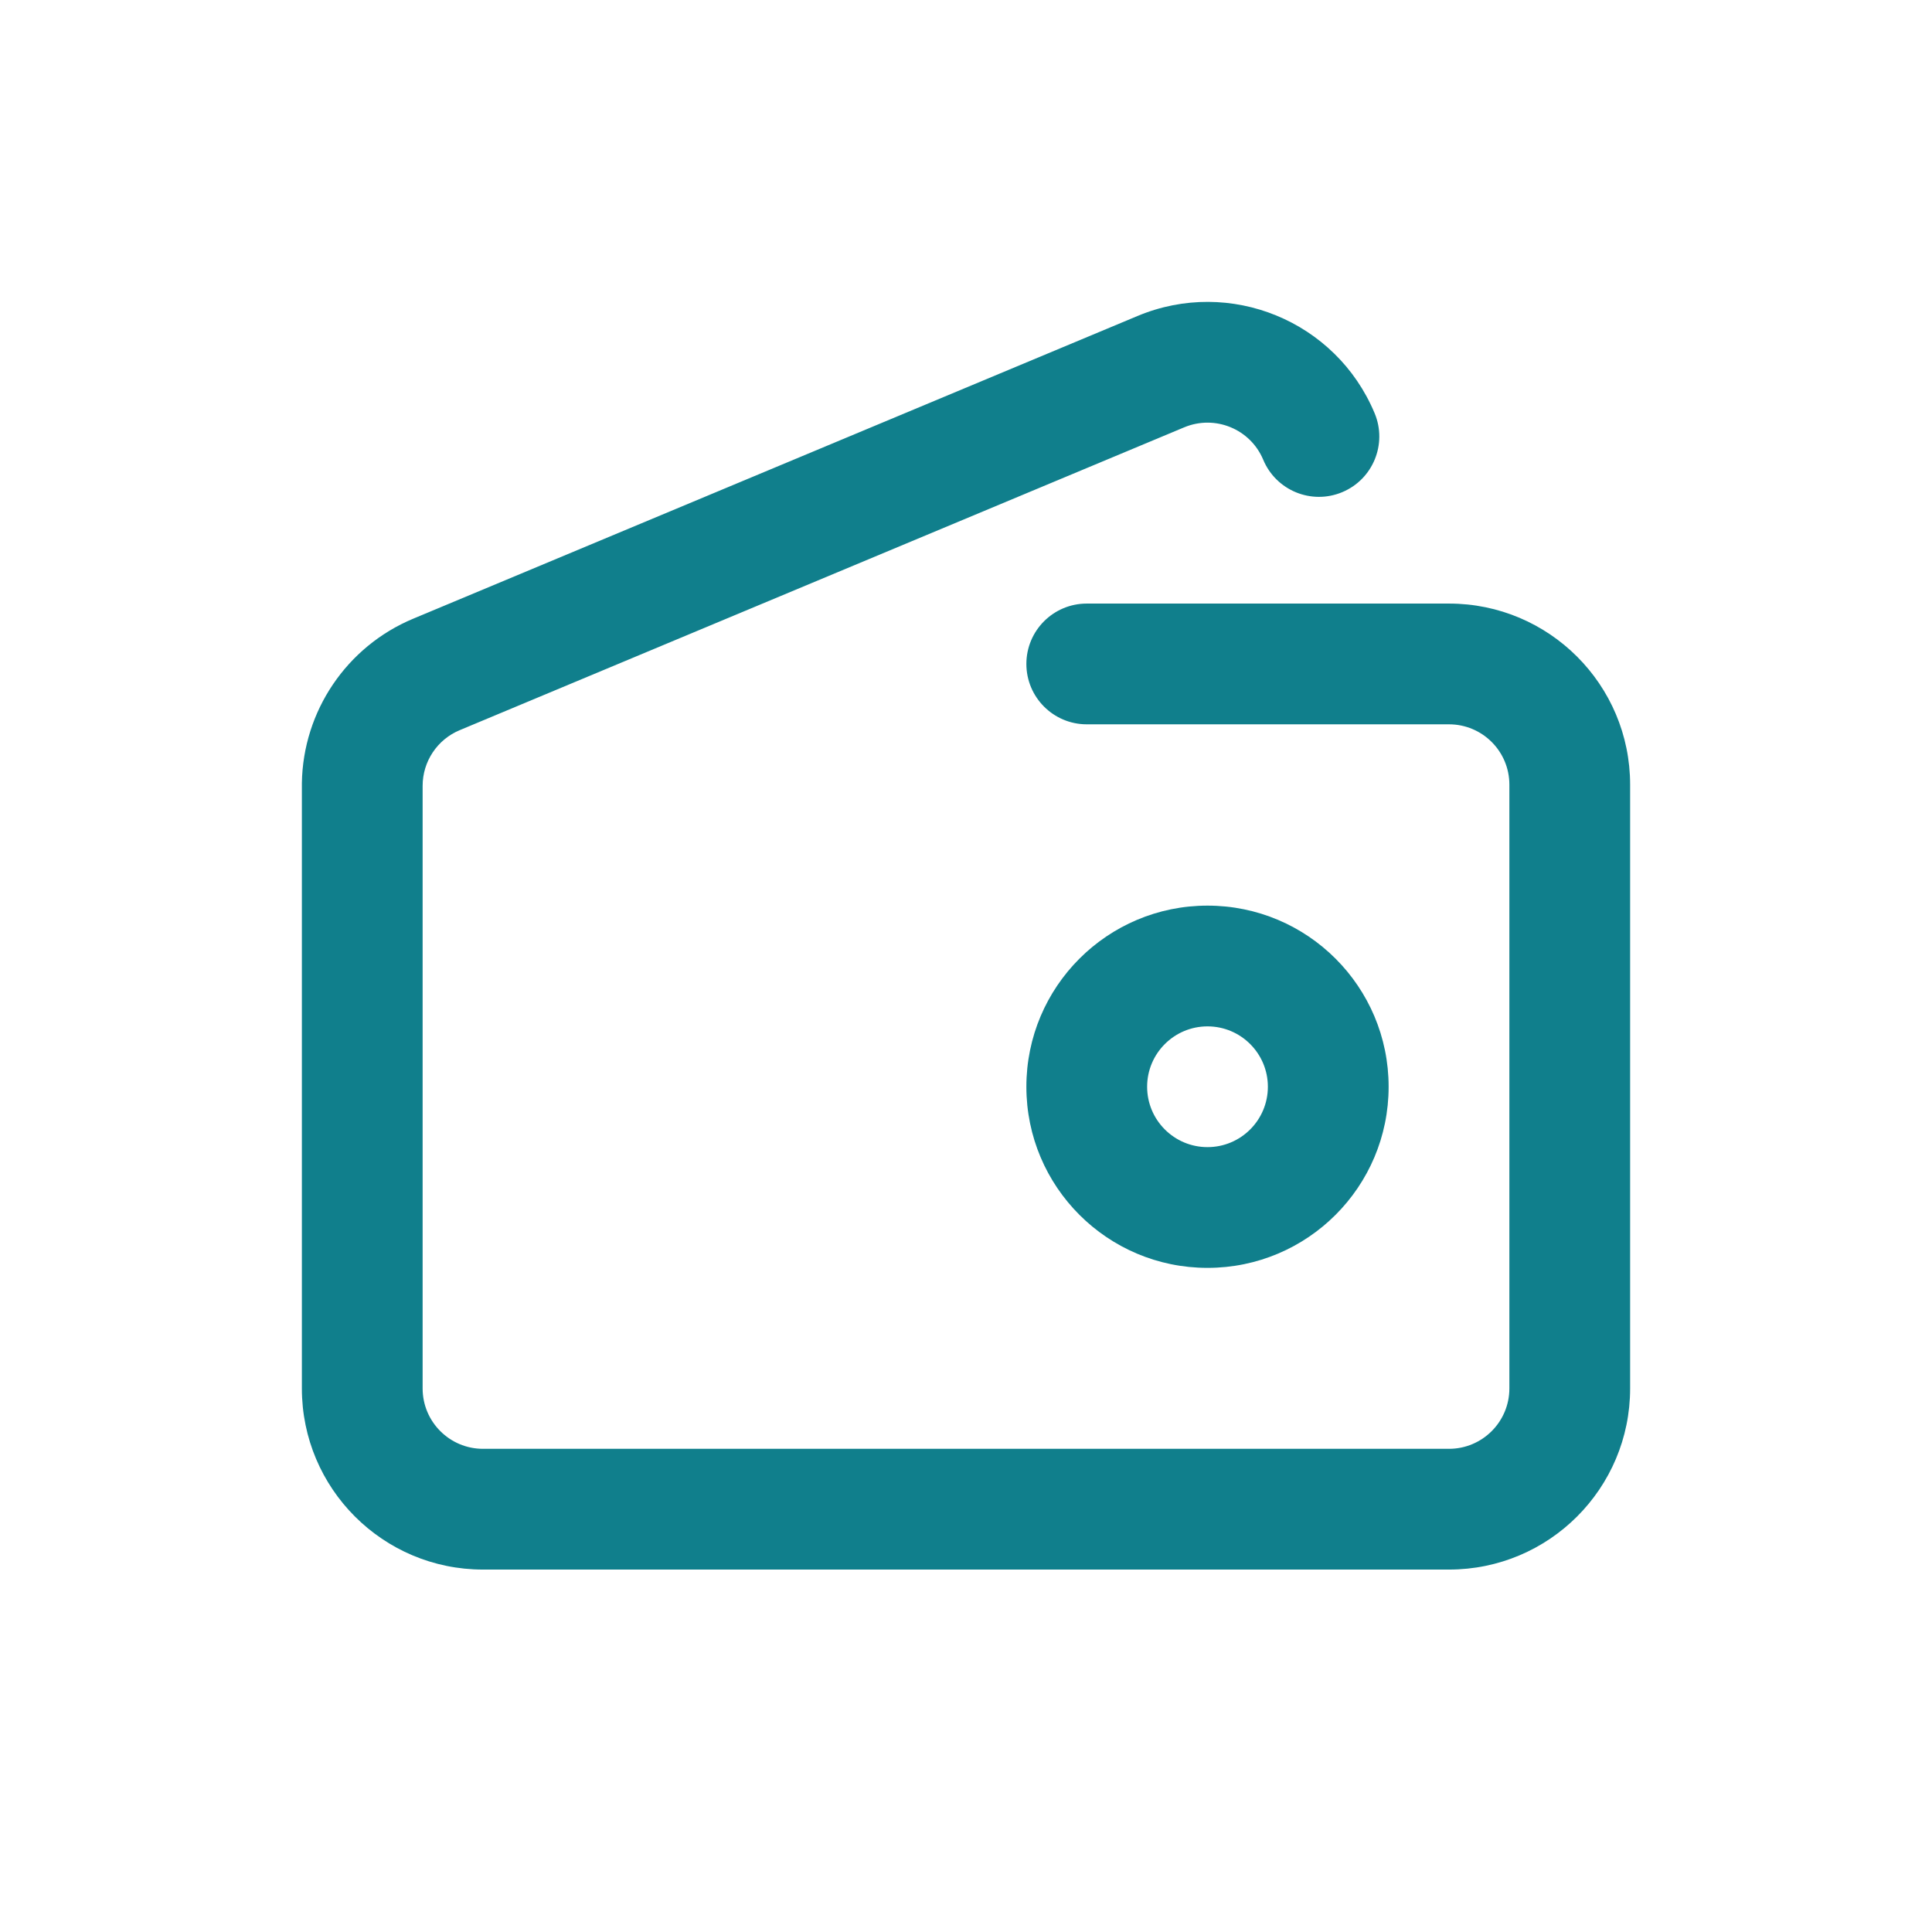
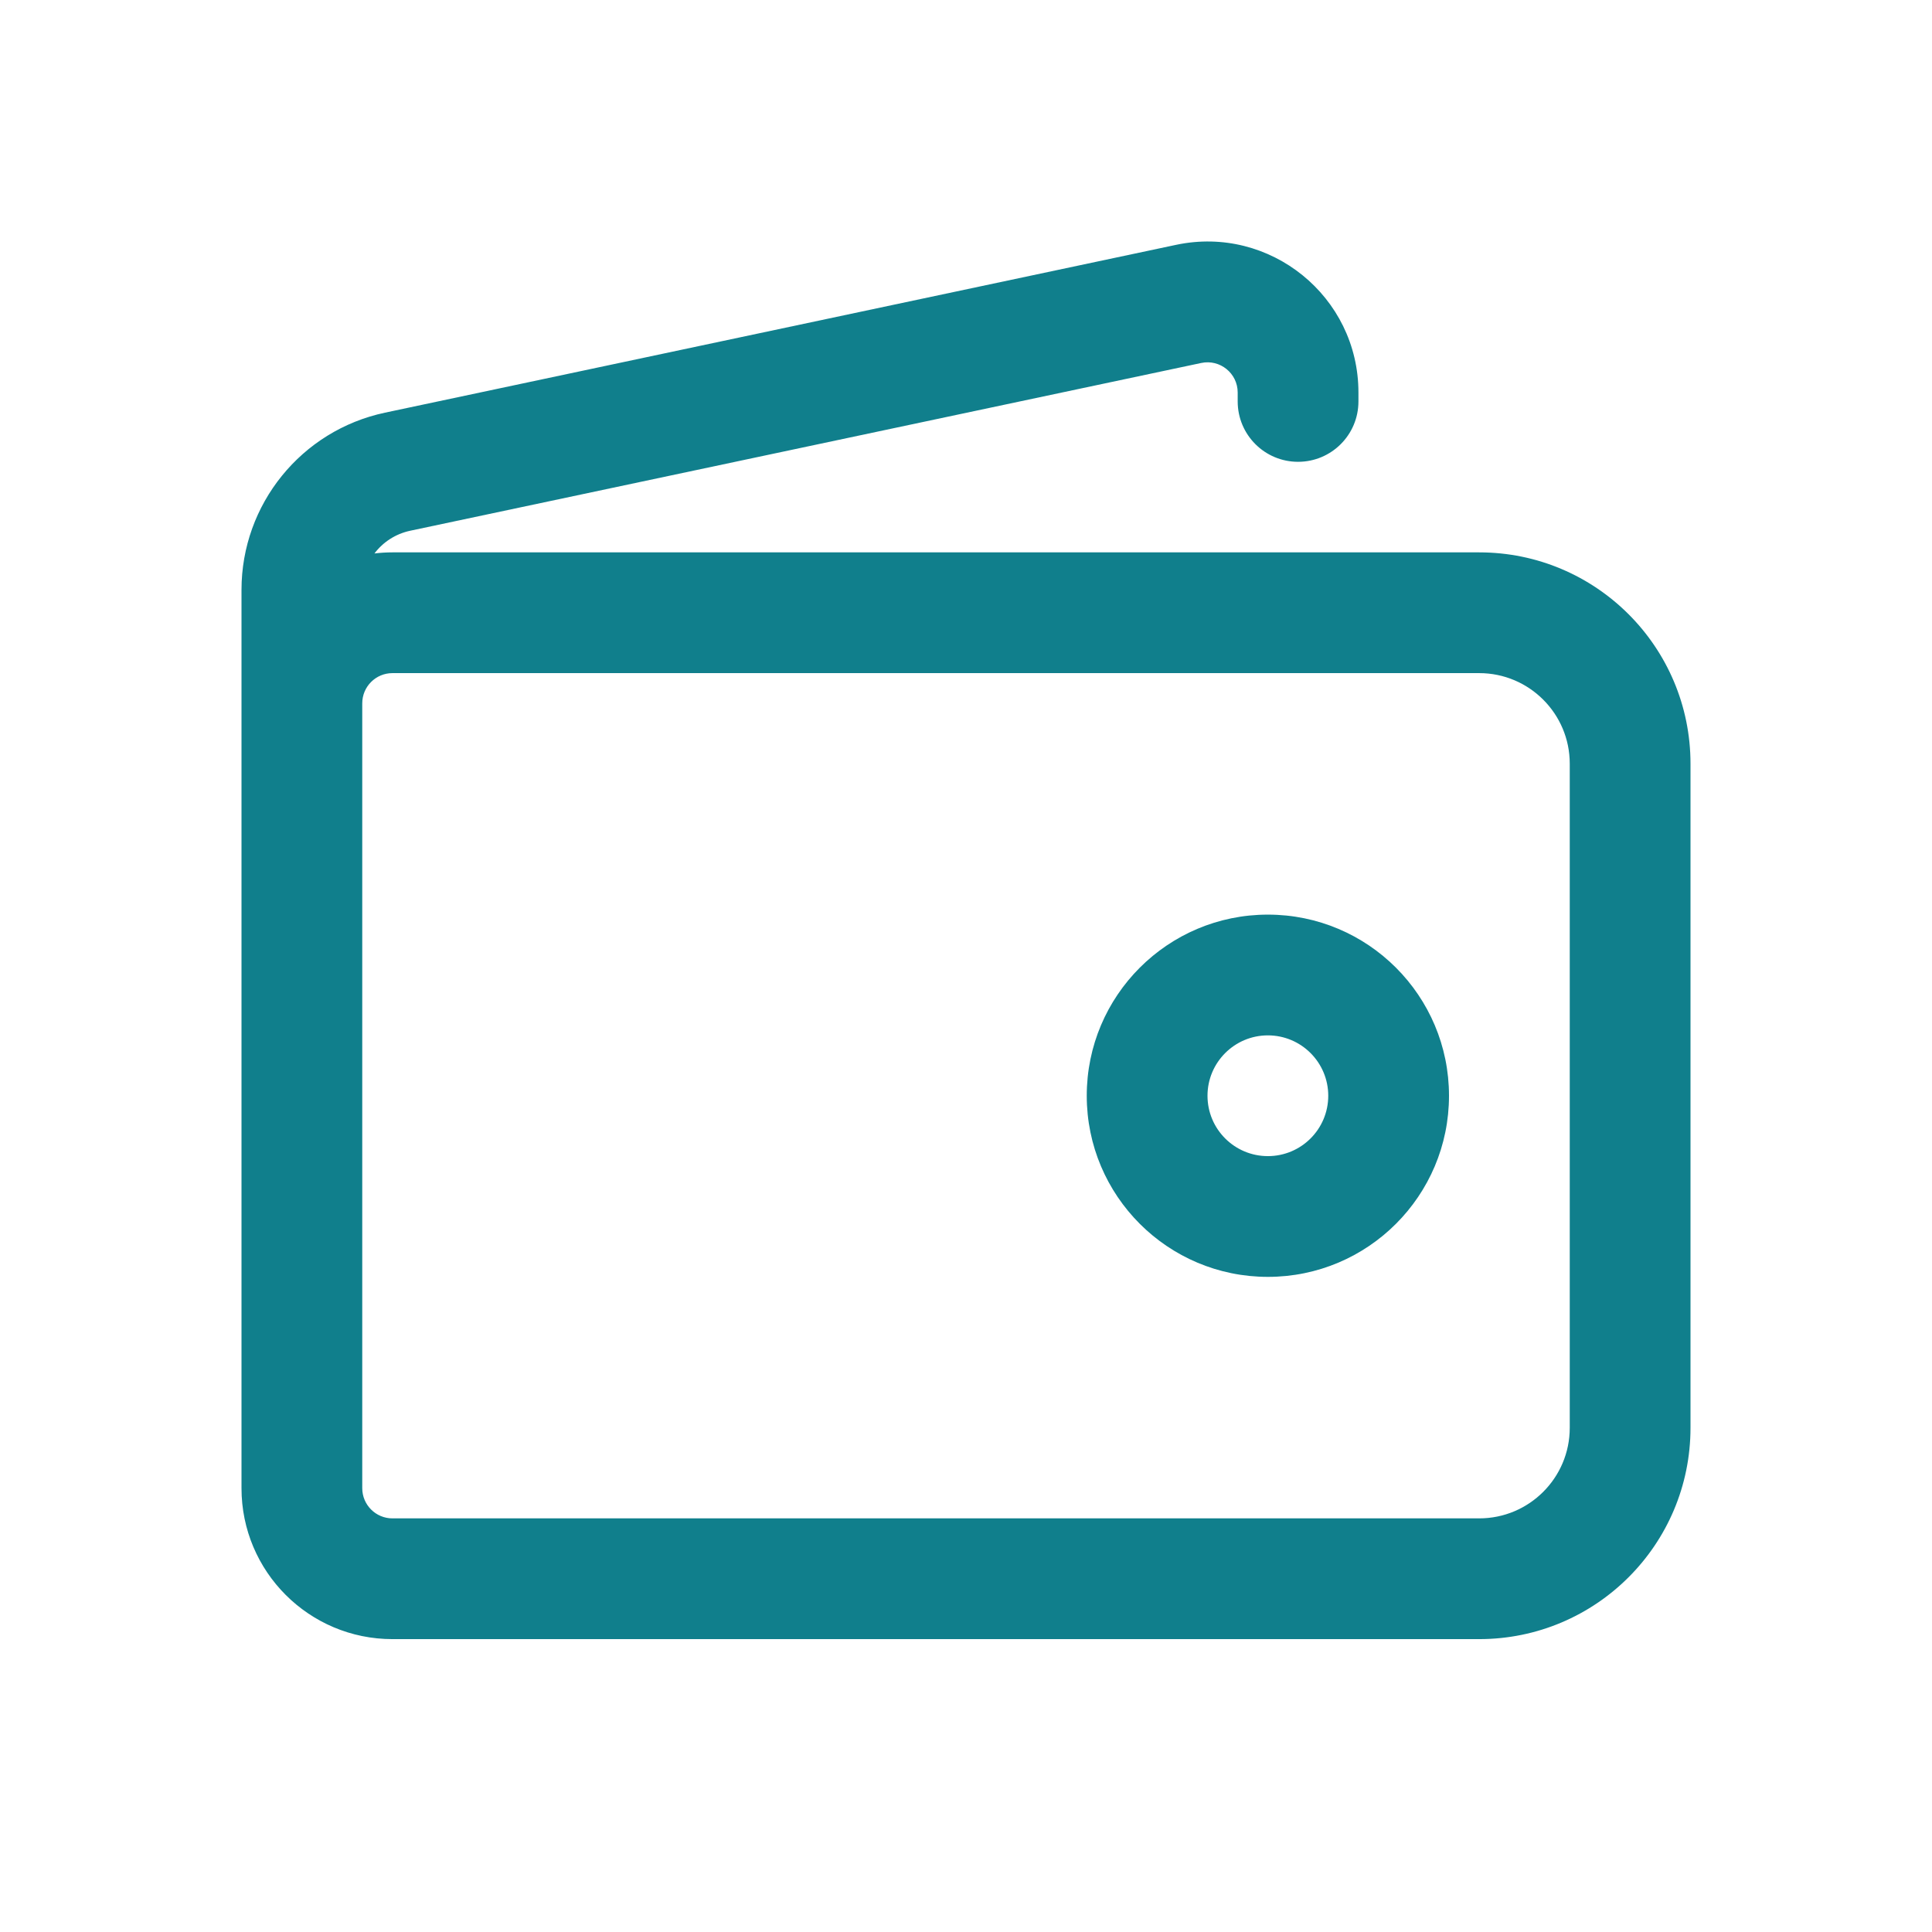
<svg xmlns="http://www.w3.org/2000/svg" width="32" height="32" viewBox="0 0 32 32" fill="none">
-   <path d="M19.614 7.078C20.124 6.865 20.71 7.105 20.923 7.615C21.136 8.124 21.721 8.365 22.231 8.152C22.741 7.939 22.981 7.353 22.768 6.844C22.129 5.315 20.372 4.594 18.843 5.233L6.843 10.248C5.741 10.709 5.019 11.778 5 12.97C5 12.979 5 12.988 5 12.997V22.997C5 24.654 6.343 25.997 8 25.997H24C25.657 25.997 27 24.654 27 22.997V12.997C27 11.34 25.657 9.997 24 9.997H18C17.448 9.997 17 10.444 17 10.997C17 11.549 17.448 11.997 18 11.997H24C24.552 11.997 25 12.444 25 12.997V22.997C25 23.549 24.552 23.997 24 23.997H8C7.448 23.997 7 23.549 7 22.997V13.016C7 12.613 7.242 12.249 7.614 12.094L19.614 7.078Z" fill="#107F8C" />
-   <path fill-rule="evenodd" clip-rule="evenodd" d="M17 18C17 16.343 18.343 15 20 15C21.657 15 23 16.343 23 18C23 19.657 21.657 21 20 21C18.343 21 17 19.657 17 18ZM20 17C19.448 17 19 17.448 19 18C19 18.552 19.448 19 20 19C20.552 19 21 18.552 21 18C21 17.448 20.552 17 20 17Z" fill="#107F8C" />
+   <path fill-rule="evenodd" clip-rule="evenodd" d="M21 15.149C19.343 15.149 18 16.492 18 18.149C18 19.806 19.343 21.149 21 21.149C22.657 21.149 24 19.806 24 18.149C24 16.492 22.657 15.149 21 15.149ZM20 18.149C20 17.597 20.448 17.149 21 17.149C21.552 17.149 22 17.597 22 18.149C22 18.702 21.552 19.149 21 19.149C20.448 19.149 20 18.702 20 18.149Z" fill="#107F8C" />
+   <path fill-rule="evenodd" clip-rule="evenodd" d="M20.5 6.501C20.5 6.183 20.207 5.946 19.896 6.012L6.793 8.791C6.55 8.843 6.343 8.98 6.202 9.167C6.3 9.155 6.399 9.149 6.5 9.149L24.5 9.149C26.433 9.149 28 10.716 28 12.649V23.649C28 25.582 26.433 27.149 24.5 27.149H6.5C5.119 27.149 4 26.03 4 24.649V9.77C4 8.353 4.991 7.129 6.377 6.835L19.481 4.055C21.036 3.726 22.5 4.911 22.5 6.501V6.649C22.5 7.202 22.052 7.649 21.5 7.649C20.948 7.649 20.5 7.202 20.5 6.649V6.501ZM6 11.649C6 11.373 6.224 11.149 6.5 11.149L24.5 11.149C25.328 11.149 26 11.821 26 12.649V23.649C26 24.478 25.328 25.149 24.5 25.149L6.5 25.149C6.224 25.149 6 24.925 6 24.649L6 11.649Z" fill="#107F8C" />
</svg>
